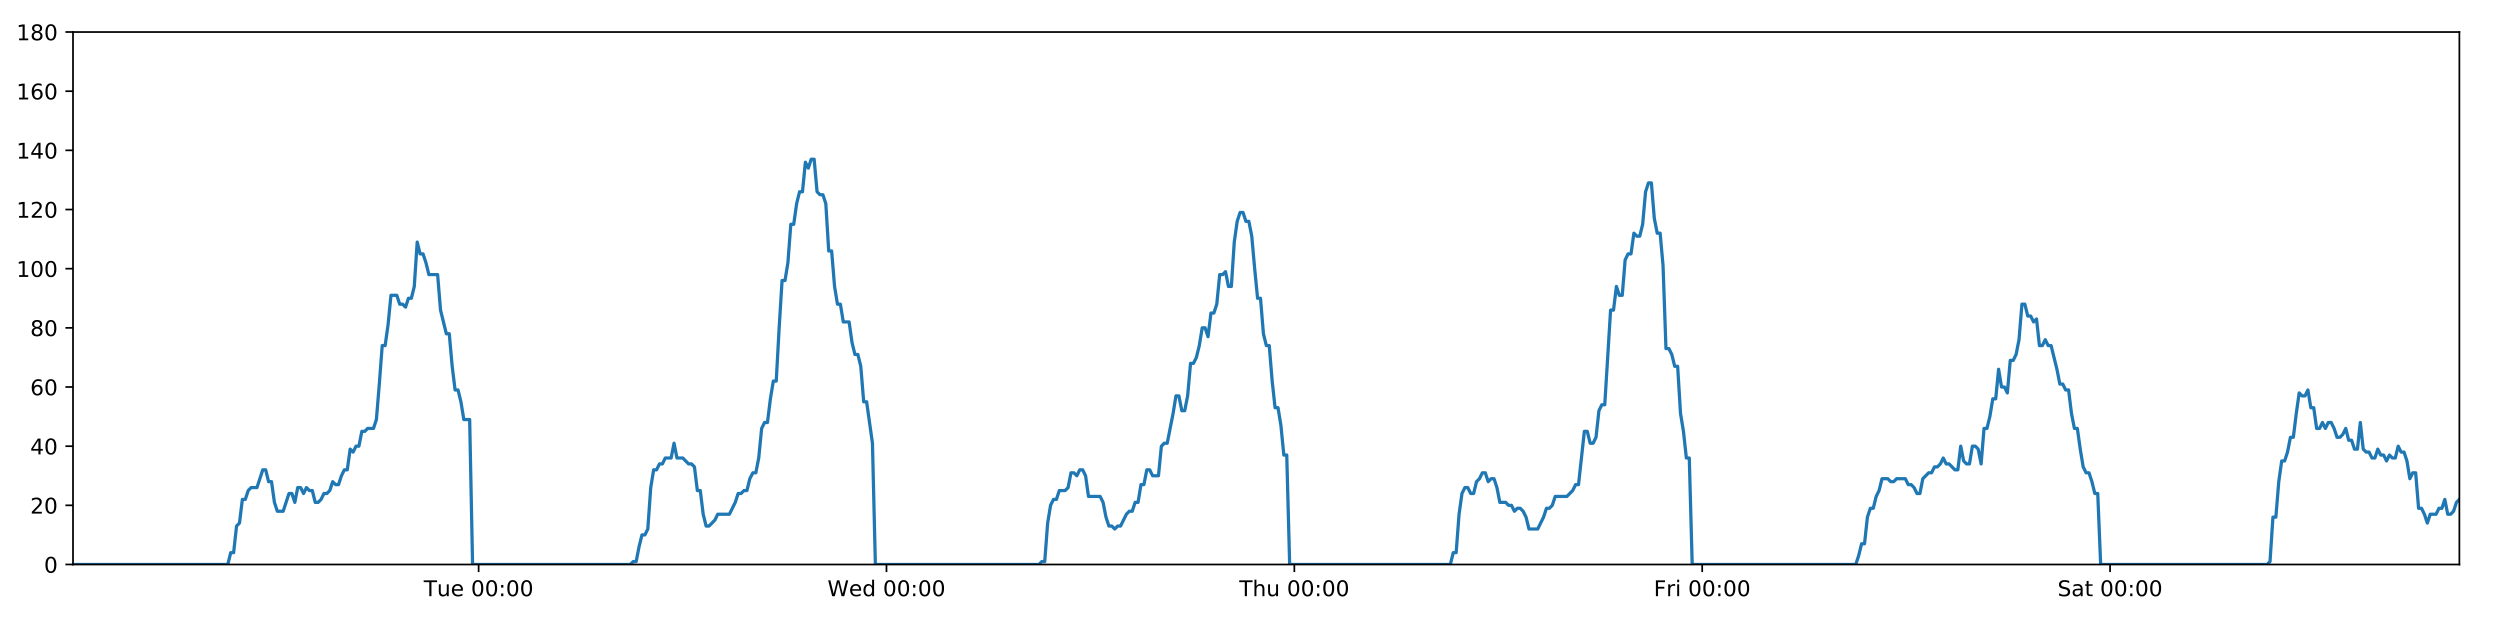
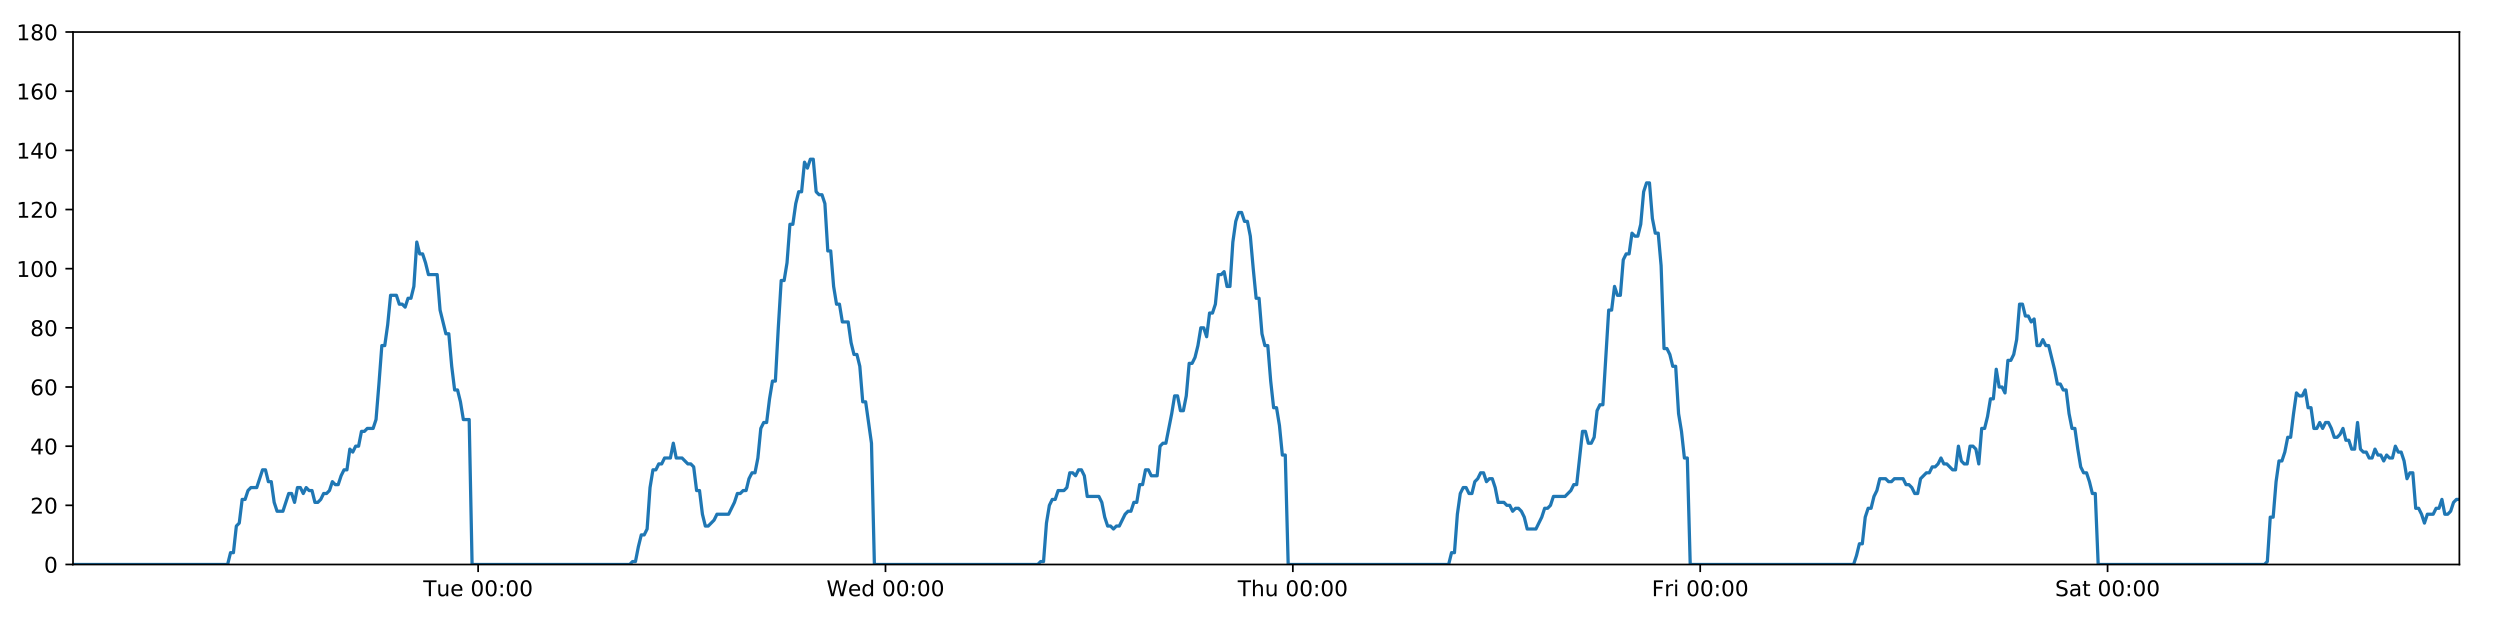
<svg xmlns="http://www.w3.org/2000/svg" xmlns:xlink="http://www.w3.org/1999/xlink" height="288pt" version="1.1" viewBox="0 0 1152 288" width="1152pt">
  <defs>
    <style type="text/css">
*{stroke-linecap:butt;stroke-linejoin:round;}
  </style>
  </defs>
  <g id="figure_1">
    <g id="patch_1">
      <path d="M 0 288  L 1152 288  L 1152 0  L 0 0  z " style="fill:#ffffff;" />
    </g>
    <g id="axes_1">
      <g id="patch_2">
        <path d="M 33.64 260.12  L 1133.28 260.12  L 1133.28 14.76  L 33.64 14.76  z " style="fill:#ffffff;" />
      </g>
      <g id="matplotlib.axis_1">
        <g id="xtick_1">
          <g id="line2d_1">
            <defs>
-               <path d="M 0 0  L 0 3.5  " id="m3eb8c524c8" style="stroke:#000000;stroke-width:0.8;" />
-             </defs>
-             <g>
-               <use style="stroke:#000000;stroke-width:0.8;" x="220.55" xlink:href="#m3eb8c524c8" y="260.12" />
+               <path d="M 0 0  L 0 3.5  " id="m6cc26fe833" style="stroke:#000000;stroke-width:0.8;" />
+             </defs>
+             <g>
+               <use style="stroke:#000000;stroke-width:0.8;" x="220.321" xlink:href="#m6cc26fe833" y="260.12" />
            </g>
          </g>
          <g id="text_1">
            <defs>
              <path d="M -0.297 72.906  L 61.375 72.906  L 61.375 64.594  L 35.5 64.594  L 35.5 0  L 25.594 0  L 25.594 64.594  L -0.297 64.594  z " id="DejaVuSans-84" />
              <path d="M 8.5 21.578  L 8.5 54.688  L 17.484 54.688  L 17.484 21.922  Q 17.484 14.156 20.5 10.266  Q 23.531 6.391 29.594 6.391  Q 36.859 6.391 41.078 11.031  Q 45.312 15.672 45.312 23.688  L 45.312 54.688  L 54.297 54.688  L 54.297 0  L 45.312 0  L 45.312 8.406  Q 42.047 3.422 37.719 1  Q 33.406 -1.422 27.688 -1.422  Q 18.266 -1.422 13.375 4.438  Q 8.5 10.297 8.5 21.578  z M 31.109 56  z " id="DejaVuSans-117" />
              <path d="M 56.203 29.594  L 56.203 25.203  L 14.891 25.203  Q 15.484 15.922 20.484 11.062  Q 25.484 6.203 34.422 6.203  Q 39.594 6.203 44.453 7.469  Q 49.312 8.734 54.109 11.281  L 54.109 2.781  Q 49.266 0.734 44.188 -0.344  Q 39.109 -1.422 33.891 -1.422  Q 20.797 -1.422 13.156 6.188  Q 5.516 13.812 5.516 26.812  Q 5.516 40.234 12.766 48.109  Q 20.016 56 32.328 56  Q 43.359 56 49.781 48.891  Q 56.203 41.797 56.203 29.594  z M 47.219 32.234  Q 47.125 39.594 43.094 43.984  Q 39.062 48.391 32.422 48.391  Q 24.906 48.391 20.391 44.141  Q 15.875 39.891 15.188 32.172  z " id="DejaVuSans-101" />
              <path id="DejaVuSans-32" />
              <path d="M 31.781 66.406  Q 24.172 66.406 20.328 58.906  Q 16.5 51.422 16.5 36.375  Q 16.5 21.391 20.328 13.891  Q 24.172 6.391 31.781 6.391  Q 39.453 6.391 43.281 13.891  Q 47.125 21.391 47.125 36.375  Q 47.125 51.422 43.281 58.906  Q 39.453 66.406 31.781 66.406  z M 31.781 74.219  Q 44.047 74.219 50.516 64.516  Q 56.984 54.828 56.984 36.375  Q 56.984 17.969 50.516 8.266  Q 44.047 -1.422 31.781 -1.422  Q 19.531 -1.422 13.062 8.266  Q 6.594 17.969 6.594 36.375  Q 6.594 54.828 13.062 64.516  Q 19.531 74.219 31.781 74.219  z " id="DejaVuSans-48" />
              <path d="M 11.719 12.406  L 22.016 12.406  L 22.016 0  L 11.719 0  z M 11.719 51.703  L 22.016 51.703  L 22.016 39.312  L 11.719 39.312  z " id="DejaVuSans-58" />
            </defs>
-             <g transform="translate(195.2636 274.7184)scale(0.1 -0.1)">
+             <g transform="translate(195.0354 274.7184)scale(0.1 -0.1)">
              <use xlink:href="#DejaVuSans-84" />
              <use x="60.85" xlink:href="#DejaVuSans-117" />
              <use x="124.229" xlink:href="#DejaVuSans-101" />
              <use x="185.752" xlink:href="#DejaVuSans-32" />
              <use x="217.539" xlink:href="#DejaVuSans-48" />
              <use x="281.162" xlink:href="#DejaVuSans-48" />
              <use x="344.785" xlink:href="#DejaVuSans-58" />
              <use x="378.477" xlink:href="#DejaVuSans-48" />
              <use x="442.1" xlink:href="#DejaVuSans-48" />
            </g>
          </g>
        </g>
        <g id="xtick_2">
          <g id="line2d_2">
            <g>
-               <use style="stroke:#000000;stroke-width:0.8;" x="408.491" xlink:href="#m3eb8c524c8" y="260.12" />
+               <use style="stroke:#000000;stroke-width:0.8;" x="408.033" xlink:href="#m6cc26fe833" y="260.12" />
            </g>
          </g>
          <g id="text_2">
            <defs>
              <path d="M 3.328 72.906  L 13.281 72.906  L 28.609 11.281  L 43.891 72.906  L 54.984 72.906  L 70.312 11.281  L 85.594 72.906  L 95.609 72.906  L 77.297 0  L 64.891 0  L 49.516 63.281  L 33.984 0  L 21.578 0  z " id="DejaVuSans-87" />
              <path d="M 45.406 46.391  L 45.406 75.984  L 54.391 75.984  L 54.391 0  L 45.406 0  L 45.406 8.203  Q 42.578 3.328 38.25 0.953  Q 33.938 -1.422 27.875 -1.422  Q 17.969 -1.422 11.734 6.484  Q 5.516 14.406 5.516 27.297  Q 5.516 40.188 11.734 48.094  Q 17.969 56 27.875 56  Q 33.938 56 38.25 53.625  Q 42.578 51.266 45.406 46.391  z M 14.797 27.297  Q 14.797 17.391 18.875 11.75  Q 22.953 6.109 30.078 6.109  Q 37.203 6.109 41.297 11.75  Q 45.406 17.391 45.406 27.297  Q 45.406 37.203 41.297 42.844  Q 37.203 48.484 30.078 48.484  Q 22.953 48.484 18.875 42.844  Q 14.797 37.203 14.797 27.297  z " id="DejaVuSans-100" />
            </defs>
-             <g transform="translate(381.3015 274.7184)scale(0.1 -0.1)">
+             <g transform="translate(380.8438 274.7184)scale(0.1 -0.1)">
              <use xlink:href="#DejaVuSans-87" />
              <use x="98.799" xlink:href="#DejaVuSans-101" />
              <use x="160.322" xlink:href="#DejaVuSans-100" />
              <use x="223.799" xlink:href="#DejaVuSans-32" />
              <use x="255.586" xlink:href="#DejaVuSans-48" />
              <use x="319.209" xlink:href="#DejaVuSans-48" />
              <use x="382.832" xlink:href="#DejaVuSans-58" />
              <use x="416.523" xlink:href="#DejaVuSans-48" />
              <use x="480.146" xlink:href="#DejaVuSans-48" />
            </g>
          </g>
        </g>
        <g id="xtick_3">
          <g id="line2d_3">
            <g>
-               <use style="stroke:#000000;stroke-width:0.8;" x="596.432" xlink:href="#m3eb8c524c8" y="260.12" />
+               <use style="stroke:#000000;stroke-width:0.8;" x="595.744" xlink:href="#m6cc26fe833" y="260.12" />
            </g>
          </g>
          <g id="text_3">
            <defs>
              <path d="M 54.891 33.016  L 54.891 0  L 45.906 0  L 45.906 32.719  Q 45.906 40.484 42.875 44.328  Q 39.844 48.188 33.797 48.188  Q 26.516 48.188 22.312 43.547  Q 18.109 38.922 18.109 30.906  L 18.109 0  L 9.078 0  L 9.078 75.984  L 18.109 75.984  L 18.109 46.188  Q 21.344 51.125 25.703 53.562  Q 30.078 56 35.797 56  Q 45.219 56 50.047 50.172  Q 54.891 44.344 54.891 33.016  z " id="DejaVuSans-104" />
            </defs>
-             <g transform="translate(571.0418 274.7184)scale(0.1 -0.1)">
+             <g transform="translate(570.3546 274.7184)scale(0.1 -0.1)">
              <use xlink:href="#DejaVuSans-84" />
              <use x="61.084" xlink:href="#DejaVuSans-104" />
              <use x="124.463" xlink:href="#DejaVuSans-117" />
              <use x="187.842" xlink:href="#DejaVuSans-32" />
              <use x="219.629" xlink:href="#DejaVuSans-48" />
              <use x="283.252" xlink:href="#DejaVuSans-48" />
              <use x="346.875" xlink:href="#DejaVuSans-58" />
              <use x="380.566" xlink:href="#DejaVuSans-48" />
              <use x="444.189" xlink:href="#DejaVuSans-48" />
            </g>
          </g>
        </g>
        <g id="xtick_4">
          <g id="line2d_4">
            <g>
-               <use style="stroke:#000000;stroke-width:0.8;" x="784.373" xlink:href="#m3eb8c524c8" y="260.12" />
+               <use style="stroke:#000000;stroke-width:0.8;" x="783.456" xlink:href="#m6cc26fe833" y="260.12" />
            </g>
          </g>
          <g id="text_4">
            <defs>
              <path d="M 9.812 72.906  L 51.703 72.906  L 51.703 64.594  L 19.672 64.594  L 19.672 43.109  L 48.578 43.109  L 48.578 34.812  L 19.672 34.812  L 19.672 0  L 9.812 0  z " id="DejaVuSans-70" />
              <path d="M 41.109 46.297  Q 39.594 47.172 37.812 47.578  Q 36.031 48 33.891 48  Q 26.266 48 22.188 43.047  Q 18.109 38.094 18.109 28.812  L 18.109 0  L 9.078 0  L 9.078 54.688  L 18.109 54.688  L 18.109 46.188  Q 20.953 51.172 25.484 53.578  Q 30.031 56 36.531 56  Q 37.453 56 38.578 55.875  Q 39.703 55.766 41.062 55.516  z " id="DejaVuSans-114" />
              <path d="M 9.422 54.688  L 18.406 54.688  L 18.406 0  L 9.422 0  z M 9.422 75.984  L 18.406 75.984  L 18.406 64.594  L 9.422 64.594  z " id="DejaVuSans-105" />
            </defs>
-             <g transform="translate(762.0594 274.7184)scale(0.1 -0.1)">
+             <g transform="translate(761.1427 274.7184)scale(0.1 -0.1)">
              <use xlink:href="#DejaVuSans-70" />
              <use x="57.41" xlink:href="#DejaVuSans-114" />
              <use x="98.523" xlink:href="#DejaVuSans-105" />
              <use x="126.307" xlink:href="#DejaVuSans-32" />
              <use x="158.094" xlink:href="#DejaVuSans-48" />
              <use x="221.717" xlink:href="#DejaVuSans-48" />
              <use x="285.34" xlink:href="#DejaVuSans-58" />
              <use x="319.031" xlink:href="#DejaVuSans-48" />
              <use x="382.654" xlink:href="#DejaVuSans-48" />
            </g>
          </g>
        </g>
        <g id="xtick_5">
          <g id="line2d_5">
            <g>
-               <use style="stroke:#000000;stroke-width:0.8;" x="972.314" xlink:href="#m3eb8c524c8" y="260.12" />
+               <use style="stroke:#000000;stroke-width:0.8;" x="971.168" xlink:href="#m6cc26fe833" y="260.12" />
            </g>
          </g>
          <g id="text_5">
            <defs>
              <path d="M 53.516 70.516  L 53.516 60.891  Q 47.906 63.578 42.922 64.891  Q 37.938 66.219 33.297 66.219  Q 25.25 66.219 20.875 63.094  Q 16.5 59.969 16.5 54.203  Q 16.5 49.359 19.406 46.891  Q 22.312 44.438 30.422 42.922  L 36.375 41.703  Q 47.406 39.594 52.656 34.297  Q 57.906 29 57.906 20.125  Q 57.906 9.516 50.797 4.047  Q 43.703 -1.422 29.984 -1.422  Q 24.812 -1.422 18.969 -0.25  Q 13.141 0.922 6.891 3.219  L 6.891 13.375  Q 12.891 10.016 18.656 8.297  Q 24.422 6.594 29.984 6.594  Q 38.422 6.594 43.016 9.906  Q 47.609 13.234 47.609 19.391  Q 47.609 24.75 44.312 27.781  Q 41.016 30.812 33.5 32.328  L 27.484 33.5  Q 16.453 35.688 11.516 40.375  Q 6.594 45.062 6.594 53.422  Q 6.594 63.094 13.406 68.656  Q 20.219 74.219 32.172 74.219  Q 37.312 74.219 42.625 73.281  Q 47.953 72.359 53.516 70.516  z " id="DejaVuSans-83" />
              <path d="M 34.281 27.484  Q 23.391 27.484 19.188 25  Q 14.984 22.516 14.984 16.5  Q 14.984 11.719 18.141 8.906  Q 21.297 6.109 26.703 6.109  Q 34.188 6.109 38.703 11.406  Q 43.219 16.703 43.219 25.484  L 43.219 27.484  z M 52.203 31.203  L 52.203 0  L 43.219 0  L 43.219 8.297  Q 40.141 3.328 35.547 0.953  Q 30.953 -1.422 24.312 -1.422  Q 15.922 -1.422 10.953 3.297  Q 6 8.016 6 15.922  Q 6 25.141 12.172 29.828  Q 18.359 34.516 30.609 34.516  L 43.219 34.516  L 43.219 35.406  Q 43.219 41.609 39.141 45  Q 35.062 48.391 27.688 48.391  Q 23 48.391 18.547 47.266  Q 14.109 46.141 10.016 43.891  L 10.016 52.203  Q 14.938 54.109 19.578 55.047  Q 24.219 56 28.609 56  Q 40.484 56 46.344 49.844  Q 52.203 43.703 52.203 31.203  z " id="DejaVuSans-97" />
              <path d="M 18.312 70.219  L 18.312 54.688  L 36.812 54.688  L 36.812 47.703  L 18.312 47.703  L 18.312 18.016  Q 18.312 11.328 20.141 9.422  Q 21.969 7.516 27.594 7.516  L 36.812 7.516  L 36.812 0  L 27.594 0  Q 17.188 0 13.234 3.875  Q 9.281 7.766 9.281 18.016  L 9.281 47.703  L 2.688 47.703  L 2.688 54.688  L 9.281 54.688  L 9.281 70.219  z " id="DejaVuSans-116" />
            </defs>
-             <g transform="translate(948.1169 274.7184)scale(0.1 -0.1)">
+             <g transform="translate(946.9707 274.7184)scale(0.1 -0.1)">
              <use xlink:href="#DejaVuSans-83" />
              <use x="63.477" xlink:href="#DejaVuSans-97" />
              <use x="124.756" xlink:href="#DejaVuSans-116" />
              <use x="163.965" xlink:href="#DejaVuSans-32" />
              <use x="195.752" xlink:href="#DejaVuSans-48" />
              <use x="259.375" xlink:href="#DejaVuSans-48" />
              <use x="322.998" xlink:href="#DejaVuSans-58" />
              <use x="356.689" xlink:href="#DejaVuSans-48" />
              <use x="420.312" xlink:href="#DejaVuSans-48" />
            </g>
          </g>
        </g>
      </g>
      <g id="matplotlib.axis_2">
        <g id="ytick_1">
          <g id="line2d_6">
            <defs>
-               <path d="M 0 0  L -3.5 0  " id="m7018528089" style="stroke:#000000;stroke-width:0.8;" />
-             </defs>
-             <g>
-               <use style="stroke:#000000;stroke-width:0.8;" x="33.64" xlink:href="#m7018528089" y="260.12" />
+               <path d="M 0 0  L -3.5 0  " id="m90966dc3c8" style="stroke:#000000;stroke-width:0.8;" />
+             </defs>
+             <g>
+               <use style="stroke:#000000;stroke-width:0.8;" x="33.64" xlink:href="#m90966dc3c8" y="260.12" />
            </g>
          </g>
          <g id="text_6">
            <g transform="translate(20.2775 263.9192)scale(0.1 -0.1)">
              <use xlink:href="#DejaVuSans-48" />
            </g>
          </g>
        </g>
        <g id="ytick_2">
          <g id="line2d_7">
            <g>
-               <use style="stroke:#000000;stroke-width:0.8;" x="33.64" xlink:href="#m7018528089" y="232.858" />
+               <use style="stroke:#000000;stroke-width:0.8;" x="33.64" xlink:href="#m90966dc3c8" y="232.858" />
            </g>
          </g>
          <g id="text_7">
            <defs>
              <path d="M 19.188 8.297  L 53.609 8.297  L 53.609 0  L 7.328 0  L 7.328 8.297  Q 12.938 14.109 22.625 23.891  Q 32.328 33.688 34.812 36.531  Q 39.547 41.844 41.422 45.531  Q 43.312 49.219 43.312 52.781  Q 43.312 58.594 39.234 62.25  Q 35.156 65.922 28.609 65.922  Q 23.969 65.922 18.812 64.312  Q 13.672 62.703 7.812 59.422  L 7.812 69.391  Q 13.766 71.781 18.938 73  Q 24.125 74.219 28.422 74.219  Q 39.75 74.219 46.484 68.547  Q 53.219 62.891 53.219 53.422  Q 53.219 48.922 51.531 44.891  Q 49.859 40.875 45.406 35.406  Q 44.188 33.984 37.641 27.219  Q 31.109 20.453 19.188 8.297  z " id="DejaVuSans-50" />
            </defs>
            <g transform="translate(13.915 236.657)scale(0.1 -0.1)">
              <use xlink:href="#DejaVuSans-50" />
              <use x="63.623" xlink:href="#DejaVuSans-48" />
            </g>
          </g>
        </g>
        <g id="ytick_3">
          <g id="line2d_8">
            <g>
-               <use style="stroke:#000000;stroke-width:0.8;" x="33.64" xlink:href="#m7018528089" y="205.596" />
+               <use style="stroke:#000000;stroke-width:0.8;" x="33.64" xlink:href="#m90966dc3c8" y="205.596" />
            </g>
          </g>
          <g id="text_8">
            <defs>
              <path d="M 37.797 64.312  L 12.891 25.391  L 37.797 25.391  z M 35.203 72.906  L 47.609 72.906  L 47.609 25.391  L 58.016 25.391  L 58.016 17.188  L 47.609 17.188  L 47.609 0  L 37.797 0  L 37.797 17.188  L 4.891 17.188  L 4.891 26.703  z " id="DejaVuSans-52" />
            </defs>
            <g transform="translate(13.915 209.3948)scale(0.1 -0.1)">
              <use xlink:href="#DejaVuSans-52" />
              <use x="63.623" xlink:href="#DejaVuSans-48" />
            </g>
          </g>
        </g>
        <g id="ytick_4">
          <g id="line2d_9">
            <g>
-               <use style="stroke:#000000;stroke-width:0.8;" x="33.64" xlink:href="#m7018528089" y="178.333" />
+               <use style="stroke:#000000;stroke-width:0.8;" x="33.64" xlink:href="#m90966dc3c8" y="178.333" />
            </g>
          </g>
          <g id="text_9">
            <defs>
              <path d="M 33.016 40.375  Q 26.375 40.375 22.484 35.828  Q 18.609 31.297 18.609 23.391  Q 18.609 15.531 22.484 10.953  Q 26.375 6.391 33.016 6.391  Q 39.656 6.391 43.531 10.953  Q 47.406 15.531 47.406 23.391  Q 47.406 31.297 43.531 35.828  Q 39.656 40.375 33.016 40.375  z M 52.594 71.297  L 52.594 62.312  Q 48.875 64.062 45.094 64.984  Q 41.312 65.922 37.594 65.922  Q 27.828 65.922 22.672 59.328  Q 17.531 52.734 16.797 39.406  Q 19.672 43.656 24.016 45.922  Q 28.375 48.188 33.594 48.188  Q 44.578 48.188 50.953 41.516  Q 57.328 34.859 57.328 23.391  Q 57.328 12.156 50.688 5.359  Q 44.047 -1.422 33.016 -1.422  Q 20.359 -1.422 13.672 8.266  Q 6.984 17.969 6.984 36.375  Q 6.984 53.656 15.188 63.938  Q 23.391 74.219 37.203 74.219  Q 40.922 74.219 44.703 73.484  Q 48.484 72.75 52.594 71.297  z " id="DejaVuSans-54" />
            </defs>
            <g transform="translate(13.915 182.1326)scale(0.1 -0.1)">
              <use xlink:href="#DejaVuSans-54" />
              <use x="63.623" xlink:href="#DejaVuSans-48" />
            </g>
          </g>
        </g>
        <g id="ytick_5">
          <g id="line2d_10">
            <g>
-               <use style="stroke:#000000;stroke-width:0.8;" x="33.64" xlink:href="#m7018528089" y="151.071" />
+               <use style="stroke:#000000;stroke-width:0.8;" x="33.64" xlink:href="#m90966dc3c8" y="151.071" />
            </g>
          </g>
          <g id="text_10">
            <defs>
              <path d="M 31.781 34.625  Q 24.75 34.625 20.719 30.859  Q 16.703 27.094 16.703 20.516  Q 16.703 13.922 20.719 10.156  Q 24.75 6.391 31.781 6.391  Q 38.812 6.391 42.859 10.172  Q 46.922 13.969 46.922 20.516  Q 46.922 27.094 42.891 30.859  Q 38.875 34.625 31.781 34.625  z M 21.922 38.812  Q 15.578 40.375 12.031 44.719  Q 8.5 49.078 8.5 55.328  Q 8.5 64.062 14.719 69.141  Q 20.953 74.219 31.781 74.219  Q 42.672 74.219 48.875 69.141  Q 55.078 64.062 55.078 55.328  Q 55.078 49.078 51.531 44.719  Q 48 40.375 41.703 38.812  Q 48.828 37.156 52.797 32.312  Q 56.781 27.484 56.781 20.516  Q 56.781 9.906 50.312 4.234  Q 43.844 -1.422 31.781 -1.422  Q 19.734 -1.422 13.25 4.234  Q 6.781 9.906 6.781 20.516  Q 6.781 27.484 10.781 32.312  Q 14.797 37.156 21.922 38.812  z M 18.312 54.391  Q 18.312 48.734 21.844 45.562  Q 25.391 42.391 31.781 42.391  Q 38.141 42.391 41.719 45.562  Q 45.312 48.734 45.312 54.391  Q 45.312 60.062 41.719 63.234  Q 38.141 66.406 31.781 66.406  Q 25.391 66.406 21.844 63.234  Q 18.312 60.062 18.312 54.391  z " id="DejaVuSans-56" />
            </defs>
            <g transform="translate(13.915 154.8703)scale(0.1 -0.1)">
              <use xlink:href="#DejaVuSans-56" />
              <use x="63.623" xlink:href="#DejaVuSans-48" />
            </g>
          </g>
        </g>
        <g id="ytick_6">
          <g id="line2d_11">
            <g>
-               <use style="stroke:#000000;stroke-width:0.8;" x="33.64" xlink:href="#m7018528089" y="123.809" />
+               <use style="stroke:#000000;stroke-width:0.8;" x="33.64" xlink:href="#m90966dc3c8" y="123.809" />
            </g>
          </g>
          <g id="text_11">
            <defs>
              <path d="M 12.406 8.297  L 28.516 8.297  L 28.516 63.922  L 10.984 60.406  L 10.984 69.391  L 28.422 72.906  L 38.281 72.906  L 38.281 8.297  L 54.391 8.297  L 54.391 0  L 12.406 0  z " id="DejaVuSans-49" />
            </defs>
            <g transform="translate(7.5525 127.6081)scale(0.1 -0.1)">
              <use xlink:href="#DejaVuSans-49" />
              <use x="63.623" xlink:href="#DejaVuSans-48" />
              <use x="127.246" xlink:href="#DejaVuSans-48" />
            </g>
          </g>
        </g>
        <g id="ytick_7">
          <g id="line2d_12">
            <g>
-               <use style="stroke:#000000;stroke-width:0.8;" x="33.64" xlink:href="#m7018528089" y="96.547" />
+               <use style="stroke:#000000;stroke-width:0.8;" x="33.64" xlink:href="#m90966dc3c8" y="96.547" />
            </g>
          </g>
          <g id="text_12">
            <g transform="translate(7.5525 100.3459)scale(0.1 -0.1)">
              <use xlink:href="#DejaVuSans-49" />
              <use x="63.623" xlink:href="#DejaVuSans-50" />
              <use x="127.246" xlink:href="#DejaVuSans-48" />
            </g>
          </g>
        </g>
        <g id="ytick_8">
          <g id="line2d_13">
            <g>
-               <use style="stroke:#000000;stroke-width:0.8;" x="33.64" xlink:href="#m7018528089" y="69.284" />
+               <use style="stroke:#000000;stroke-width:0.8;" x="33.64" xlink:href="#m90966dc3c8" y="69.284" />
            </g>
          </g>
          <g id="text_13">
            <g transform="translate(7.5525 73.08366)scale(0.1 -0.1)">
              <use xlink:href="#DejaVuSans-49" />
              <use x="63.623" xlink:href="#DejaVuSans-52" />
              <use x="127.246" xlink:href="#DejaVuSans-48" />
            </g>
          </g>
        </g>
        <g id="ytick_9">
          <g id="line2d_14">
            <g>
-               <use style="stroke:#000000;stroke-width:0.8;" x="33.64" xlink:href="#m7018528089" y="42.022" />
+               <use style="stroke:#000000;stroke-width:0.8;" x="33.64" xlink:href="#m90966dc3c8" y="42.022" />
            </g>
          </g>
          <g id="text_14">
            <g transform="translate(7.5525 45.82144)scale(0.1 -0.1)">
              <use xlink:href="#DejaVuSans-49" />
              <use x="63.623" xlink:href="#DejaVuSans-54" />
              <use x="127.246" xlink:href="#DejaVuSans-48" />
            </g>
          </g>
        </g>
        <g id="ytick_10">
          <g id="line2d_15">
            <g>
-               <use style="stroke:#000000;stroke-width:0.8;" x="33.64" xlink:href="#m7018528089" y="14.76" />
+               <use style="stroke:#000000;stroke-width:0.8;" x="33.64" xlink:href="#m90966dc3c8" y="14.76" />
            </g>
          </g>
          <g id="text_15">
            <g transform="translate(7.5525 18.55922)scale(0.1 -0.1)">
              <use xlink:href="#DejaVuSans-49" />
              <use x="63.623" xlink:href="#DejaVuSans-56" />
              <use x="127.246" xlink:href="#DejaVuSans-48" />
            </g>
          </g>
        </g>
      </g>
      <g id="line2d_16">
-         <path clip-path="url(#p15a8080586)" d="M 33.64 260.12  L 104.971 260.12  L 106.314 254.668  L 107.656 254.668  L 109.001 242.4  L 110.343 241.036  L 111.684 230.132  L 113.03 230.132  L 114.377 226.042  L 115.719 224.679  L 118.404 224.679  L 121.087 216.5  L 122.429 216.5  L 123.77 221.953  L 125.113 221.953  L 126.454 231.495  L 127.797 235.584  L 130.481 235.584  L 133.168 227.405  L 134.509 227.405  L 135.851 231.495  L 137.194 224.679  L 138.535 224.679  L 139.876 227.405  L 141.224 224.679  L 142.566 226.042  L 143.909 226.042  L 145.251 231.495  L 146.593 231.495  L 147.934 230.132  L 149.275 227.405  L 150.617 227.405  L 151.96 226.042  L 153.304 221.953  L 154.647 223.316  L 155.992 223.316  L 157.334 219.227  L 158.676 216.5  L 160.018 216.5  L 161.36 206.959  L 162.703 208.322  L 164.045 205.596  L 165.388 205.596  L 166.73 198.78  L 168.072 198.78  L 169.414 197.417  L 172.1 197.417  L 173.441 193.328  L 174.783 176.97  L 176.125 159.25  L 177.469 159.25  L 178.814 149.708  L 180.157 136.077  L 182.843 136.077  L 184.186 140.166  L 185.528 140.166  L 186.872 141.529  L 188.215 137.44  L 189.557 137.44  L 190.901 131.988  L 192.248 111.541  L 193.591 116.993  L 194.936 116.993  L 196.279 121.083  L 197.625 126.535  L 201.652 126.535  L 202.994 142.892  L 205.677 153.797  L 207.021 153.797  L 208.363 168.792  L 209.706 179.696  L 211.048 179.696  L 212.391 185.149  L 213.733 193.328  L 216.42 193.328  L 217.763 260.12  L 290.469 260.12  L 291.79 258.757  L 293.136 258.757  L 294.478 251.941  L 295.82 246.489  L 297.165 246.489  L 298.513 243.763  L 299.856 224.679  L 301.199 216.5  L 302.542 216.5  L 303.884 213.774  L 305.226 213.774  L 306.569 211.048  L 309.255 211.048  L 310.598 204.232  L 311.941 211.048  L 314.625 211.048  L 317.312 213.774  L 318.657 213.774  L 320.001 215.137  L 321.343 226.042  L 322.686 226.042  L 324.028 236.947  L 325.373 242.4  L 326.714 242.4  L 329.399 239.673  L 330.742 236.947  L 336.117 236.947  L 338.804 231.495  L 340.148 227.405  L 341.491 227.405  L 342.834 226.042  L 344.176 226.042  L 345.519 220.59  L 346.931 217.864  L 348.276 217.864  L 349.619 211.048  L 350.962 197.417  L 352.305 194.691  L 353.649 194.691  L 354.996 183.786  L 356.343 175.607  L 357.687 175.607  L 359.033 151.071  L 360.378 129.261  L 361.721 129.261  L 363.064 121.083  L 364.406 103.362  L 365.749 103.362  L 367.092 93.82  L 368.44 88.368  L 369.782 88.368  L 371.125 74.737  L 372.469 77.463  L 373.816 73.374  L 375.158 73.374  L 376.501 88.368  L 377.846 89.731  L 379.188 89.731  L 380.533 93.82  L 381.876 115.63  L 383.219 115.63  L 384.562 131.988  L 385.904 140.166  L 387.247 140.166  L 388.589 148.345  L 391.272 148.345  L 392.617 157.887  L 393.959 163.339  L 395.304 163.339  L 396.646 168.792  L 397.99 185.149  L 399.333 185.149  L 402.026 204.232  L 403.371 260.12  L 478.748 260.12  L 480.069 258.757  L 481.411 258.757  L 482.755 241.036  L 484.1 232.858  L 485.444 230.132  L 486.786 230.132  L 488.136 226.042  L 490.823 226.042  L 492.169 224.679  L 493.513 217.864  L 494.856 217.864  L 496.199 219.227  L 497.545 216.5  L 498.889 216.5  L 500.232 219.227  L 501.575 228.768  L 506.953 228.768  L 508.296 231.495  L 509.638 238.31  L 510.983 242.4  L 512.328 242.4  L 513.671 243.763  L 515.016 242.4  L 516.358 242.4  L 519.045 236.947  L 520.388 235.584  L 521.73 235.584  L 523.074 231.495  L 524.416 231.495  L 525.759 223.316  L 527.102 223.316  L 528.445 216.5  L 529.787 216.5  L 531.132 219.227  L 533.816 219.227  L 535.161 205.596  L 536.507 204.232  L 537.853 204.232  L 540.543 190.601  L 541.885 182.423  L 543.233 182.423  L 544.576 189.238  L 545.918 189.238  L 547.259 182.423  L 548.602 167.428  L 549.944 167.428  L 551.292 164.702  L 552.633 159.25  L 553.976 151.071  L 555.318 151.071  L 556.66 155.16  L 558.004 144.256  L 559.348 144.256  L 560.692 140.166  L 562.035 126.535  L 563.379 126.535  L 564.722 125.172  L 566.067 131.988  L 567.409 131.988  L 568.752 111.541  L 570.094 101.999  L 571.437 97.91  L 572.78 97.91  L 574.122 101.999  L 575.465 101.999  L 576.808 108.815  L 578.153 123.809  L 579.496 137.44  L 580.839 137.44  L 582.183 153.797  L 583.528 159.25  L 584.87 159.25  L 586.213 175.607  L 587.557 187.875  L 588.904 187.875  L 590.246 196.054  L 591.588 209.685  L 592.933 209.685  L 594.278 260.12  L 668.307 260.12  L 669.65 254.668  L 670.992 254.668  L 672.334 236.947  L 673.677 227.405  L 675.019 224.679  L 676.361 224.679  L 677.703 227.405  L 679.044 227.405  L 680.386 221.953  L 681.728 220.59  L 683.073 217.864  L 684.416 217.864  L 685.758 221.953  L 687.1 220.59  L 688.443 220.59  L 689.784 224.679  L 691.126 231.495  L 693.816 231.495  L 695.158 232.858  L 696.5 232.858  L 697.843 235.584  L 699.185 234.221  L 700.527 234.221  L 701.868 235.584  L 703.21 238.31  L 704.553 243.763  L 708.579 243.763  L 711.264 238.31  L 712.609 234.221  L 713.951 234.221  L 715.293 232.858  L 716.636 228.768  L 722.009 228.768  L 724.696 226.042  L 726.039 223.316  L 727.381 223.316  L 730.068 198.78  L 731.412 198.78  L 732.756 204.232  L 734.1 204.232  L 735.445 201.506  L 736.787 189.238  L 738.13 186.512  L 739.472 186.512  L 742.157 142.892  L 743.501 142.892  L 744.844 131.988  L 746.187 136.077  L 747.53 136.077  L 748.873 119.72  L 750.216 116.993  L 751.559 116.993  L 752.901 107.452  L 754.246 108.815  L 755.589 108.815  L 756.932 103.362  L 758.275 88.368  L 759.619 84.279  L 760.963 84.279  L 762.306 100.636  L 763.649 107.452  L 764.991 107.452  L 766.334 122.446  L 767.677 160.613  L 769.02 160.613  L 770.363 163.339  L 771.706 168.792  L 773.049 168.792  L 774.392 190.601  L 775.735 198.78  L 777.078 211.048  L 778.421 211.048  L 779.764 260.12  L 855.134 260.12  L 856.477 256.031  L 857.82 250.578  L 859.163 250.578  L 860.507 238.31  L 861.851 234.221  L 863.197 234.221  L 864.54 228.768  L 865.883 226.042  L 867.228 220.59  L 869.918 220.59  L 871.264 221.953  L 872.605 221.953  L 873.948 220.59  L 877.977 220.59  L 879.319 223.316  L 880.662 223.316  L 882.006 224.679  L 883.348 227.405  L 884.693 227.405  L 886.036 220.59  L 888.724 217.864  L 890.068 217.864  L 891.415 215.137  L 892.762 215.137  L 894.107 213.774  L 895.449 211.048  L 896.793 213.774  L 898.136 213.774  L 900.821 216.5  L 902.162 216.5  L 903.503 205.596  L 904.845 212.411  L 906.187 213.774  L 907.529 213.774  L 908.871 205.596  L 910.215 205.596  L 911.557 206.959  L 912.899 213.774  L 914.241 197.417  L 915.585 197.417  L 916.929 191.964  L 918.271 183.786  L 919.616 183.786  L 920.959 170.155  L 922.3 178.333  L 923.646 178.333  L 924.988 181.06  L 926.331 166.065  L 927.673 166.065  L 929.018 163.339  L 930.363 156.524  L 931.707 140.166  L 933.049 140.166  L 934.391 145.619  L 935.737 145.619  L 937.079 148.345  L 938.425 146.982  L 939.77 159.25  L 941.115 159.25  L 942.457 156.524  L 943.802 159.25  L 945.144 159.25  L 947.833 170.155  L 949.175 176.97  L 950.519 176.97  L 951.862 179.696  L 953.205 179.696  L 954.547 190.601  L 955.889 197.417  L 957.234 197.417  L 958.577 206.959  L 959.923 215.137  L 961.265 217.864  L 962.61 217.864  L 963.953 221.953  L 965.296 227.405  L 966.64 227.405  L 967.982 260.12  L 1044.682 260.12  L 1046.024 258.757  L 1047.369 238.31  L 1048.713 238.31  L 1050.058 221.953  L 1051.4 212.411  L 1052.744 212.411  L 1054.085 208.322  L 1055.43 201.506  L 1056.772 201.506  L 1058.116 190.601  L 1059.46 181.06  L 1060.803 182.423  L 1062.144 182.423  L 1063.486 179.696  L 1064.827 187.875  L 1066.17 187.875  L 1067.511 197.417  L 1068.854 197.417  L 1070.195 194.691  L 1071.536 197.417  L 1072.878 194.691  L 1074.22 194.691  L 1075.561 197.417  L 1076.902 201.506  L 1078.244 201.506  L 1079.586 200.143  L 1080.93 197.417  L 1082.272 202.869  L 1083.613 202.869  L 1084.955 206.959  L 1086.296 206.959  L 1087.637 194.691  L 1088.979 206.959  L 1090.322 208.322  L 1091.663 208.322  L 1093.004 211.048  L 1094.346 211.048  L 1095.687 206.959  L 1097.031 209.685  L 1098.372 209.685  L 1099.717 212.411  L 1101.059 209.685  L 1102.401 211.048  L 1103.745 211.048  L 1105.087 205.596  L 1106.432 208.322  L 1107.774 208.322  L 1109.116 212.411  L 1110.457 220.59  L 1111.798 217.864  L 1113.139 217.864  L 1114.484 234.221  L 1115.825 234.221  L 1117.167 236.947  L 1118.511 241.036  L 1119.853 236.947  L 1122.541 236.947  L 1123.884 234.221  L 1125.227 234.221  L 1126.569 230.132  L 1127.91 236.947  L 1129.252 236.947  L 1130.597 235.584  L 1131.938 231.495  L 1133.28 230.132  L 1133.28 230.132  " style="fill:none;stroke:#1f77b4;stroke-linecap:square;stroke-width:1.5;" />
+         <path clip-path="url(#pcc4d885653)" d="M 33.64 260.12  L 104.884 260.12  L 106.225 254.668  L 107.566 254.668  L 108.909 242.4  L 110.249 241.036  L 111.589 230.132  L 112.933 230.132  L 114.278 226.042  L 115.619 224.679  L 118.3 224.679  L 120.98 216.5  L 122.32 216.5  L 123.66 221.953  L 125.001 221.953  L 126.341 231.495  L 127.682 235.584  L 130.363 235.584  L 133.046 227.405  L 134.386 227.405  L 135.727 231.495  L 137.067 224.679  L 138.407 224.679  L 139.747 227.405  L 141.092 224.679  L 142.433 226.042  L 143.774 226.042  L 145.114 231.495  L 146.455 231.495  L 147.794 230.132  L 149.134 227.405  L 150.474 227.405  L 151.816 226.042  L 153.158 221.953  L 154.499 223.316  L 155.842 223.316  L 157.183 219.227  L 158.524 216.5  L 159.864 216.5  L 161.204 206.959  L 162.545 208.322  L 163.886 205.596  L 165.227 205.596  L 166.568 198.78  L 167.908 198.78  L 169.248 197.417  L 171.93 197.417  L 173.271 193.328  L 174.611 176.97  L 175.951 159.25  L 177.293 159.25  L 178.637 149.708  L 179.978 136.077  L 182.661 136.077  L 184.002 140.166  L 185.343 140.166  L 186.685 141.529  L 188.026 137.44  L 189.367 137.44  L 190.709 131.988  L 192.055 111.541  L 193.396 116.993  L 194.739 116.993  L 196.08 121.083  L 197.425 126.535  L 201.446 126.535  L 202.787 142.892  L 205.467 153.797  L 206.809 153.797  L 208.15 168.792  L 209.491 179.696  L 210.831 179.696  L 212.172 185.149  L 213.513 193.328  L 216.197 193.328  L 217.538 260.12  L 290.156 260.12  L 291.475 258.757  L 292.819 258.757  L 294.159 251.941  L 295.5 246.489  L 296.843 246.489  L 298.189 243.763  L 299.531 224.679  L 300.873 216.5  L 302.213 216.5  L 303.554 213.774  L 304.895 213.774  L 306.236 211.048  L 308.918 211.048  L 310.26 204.232  L 311.602 211.048  L 314.282 211.048  L 316.966 213.774  L 318.309 213.774  L 319.651 215.137  L 320.992 226.042  L 322.333 226.042  L 323.674 236.947  L 325.016 242.4  L 326.356 242.4  L 329.038 239.673  L 330.38 236.947  L 335.747 236.947  L 338.431 231.495  L 339.774 227.405  L 341.115 227.405  L 342.457 226.042  L 343.797 226.042  L 345.138 220.59  L 346.549 217.864  L 347.892 217.864  L 349.233 211.048  L 350.574 197.417  L 351.916 194.691  L 353.259 194.691  L 354.604 183.786  L 355.949 175.607  L 357.292 175.607  L 358.635 151.071  L 359.979 129.261  L 361.321 129.261  L 362.661 121.083  L 364.002 103.362  L 365.343 103.362  L 366.685 93.82  L 368.031 88.368  L 369.372 88.368  L 370.713 74.737  L 372.056 77.463  L 373.401 73.374  L 374.741 73.374  L 376.083 88.368  L 377.425 89.731  L 378.766 89.731  L 380.11 93.82  L 381.45 115.63  L 382.792 115.63  L 384.134 131.988  L 385.474 140.166  L 386.815 140.166  L 388.155 148.345  L 390.836 148.345  L 392.178 157.887  L 393.519 163.339  L 394.862 163.339  L 396.202 168.792  L 397.546 185.149  L 398.886 185.149  L 401.577 204.232  L 402.92 260.12  L 478.205 260.12  L 479.524 258.757  L 480.865 258.757  L 482.207 241.036  L 483.55 232.858  L 484.892 230.132  L 486.233 230.132  L 487.581 226.042  L 490.265 226.042  L 491.609 224.679  L 492.951 217.864  L 494.293 217.864  L 495.634 219.227  L 496.978 216.5  L 498.321 216.5  L 499.662 219.227  L 501.004 228.768  L 506.375 228.768  L 507.716 231.495  L 509.057 238.31  L 510.4 242.4  L 511.744 242.4  L 513.085 243.763  L 514.428 242.4  L 515.769 242.4  L 518.453 236.947  L 519.794 235.584  L 521.134 235.584  L 522.476 231.495  L 523.817 231.495  L 525.158 223.316  L 526.499 223.316  L 527.84 216.5  L 529.182 216.5  L 530.525 219.227  L 533.206 219.227  L 534.549 205.596  L 535.893 204.232  L 537.237 204.232  L 539.924 190.601  L 541.264 182.423  L 542.61 182.423  L 543.952 189.238  L 545.292 189.238  L 546.632 182.423  L 547.974 167.428  L 549.314 167.428  L 550.659 164.702  L 552 159.25  L 553.341 151.071  L 554.681 151.071  L 556.021 155.16  L 557.364 144.256  L 558.706 144.256  L 560.048 140.166  L 561.389 126.535  L 562.732 126.535  L 564.074 125.172  L 565.417 131.988  L 566.757 131.988  L 568.098 111.541  L 569.439 101.999  L 570.781 97.91  L 572.122 97.91  L 573.462 101.999  L 574.804 101.999  L 576.145 108.815  L 577.489 123.809  L 578.829 137.44  L 580.171 137.44  L 581.513 153.797  L 582.857 159.25  L 584.197 159.25  L 585.538 175.607  L 586.881 187.875  L 588.226 187.875  L 589.566 196.054  L 590.907 209.685  L 592.25 209.685  L 593.593 260.12  L 667.532 260.12  L 668.873 254.668  L 670.214 254.668  L 671.554 236.947  L 672.895 227.405  L 674.236 224.679  L 675.576 224.679  L 676.916 227.405  L 678.256 227.405  L 679.596 221.953  L 680.937 220.59  L 682.28 217.864  L 683.621 217.864  L 684.962 221.953  L 686.302 220.59  L 687.644 220.59  L 688.983 224.679  L 690.323 231.495  L 693.01 231.495  L 694.35 232.858  L 695.69 232.858  L 697.032 235.584  L 698.373 234.221  L 699.713 234.221  L 701.053 235.584  L 702.393 238.31  L 703.734 243.763  L 707.755 243.763  L 710.436 238.31  L 711.78 234.221  L 713.12 234.221  L 714.461 232.858  L 715.802 228.768  L 721.168 228.768  L 723.852 226.042  L 725.193 223.316  L 726.534 223.316  L 729.218 198.78  L 730.56 198.78  L 731.903 204.232  L 733.245 204.232  L 734.588 201.506  L 735.929 189.238  L 737.27 186.512  L 738.61 186.512  L 741.292 142.892  L 742.634 142.892  L 743.975 131.988  L 745.317 136.077  L 746.658 136.077  L 748 119.72  L 749.341 116.993  L 750.682 116.993  L 752.023 107.452  L 753.366 108.815  L 754.708 108.815  L 756.048 103.362  L 757.39 88.368  L 758.732 84.279  L 760.074 84.279  L 761.416 100.636  L 762.757 107.452  L 764.098 107.452  L 765.439 122.446  L 766.781 160.613  L 768.122 160.613  L 769.463 163.339  L 770.805 168.792  L 772.146 168.792  L 773.487 190.601  L 774.828 198.78  L 776.17 211.048  L 777.511 211.048  L 778.853 260.12  L 854.13 260.12  L 855.472 256.031  L 856.813 250.578  L 858.155 250.578  L 859.497 238.31  L 860.84 234.221  L 862.184 234.221  L 863.525 228.768  L 864.867 226.042  L 866.21 220.59  L 868.897 220.59  L 870.241 221.953  L 871.581 221.953  L 872.922 220.59  L 876.946 220.59  L 878.287 223.316  L 879.628 223.316  L 880.97 224.679  L 882.311 227.405  L 883.654 227.405  L 884.995 220.59  L 887.679 217.864  L 889.022 217.864  L 890.368 215.137  L 891.713 215.137  L 893.056 213.774  L 894.396 211.048  L 895.739 213.774  L 897.08 213.774  L 899.762 216.5  L 901.101 216.5  L 902.441 205.596  L 903.782 212.411  L 905.122 213.774  L 906.462 213.774  L 907.802 205.596  L 909.145 205.596  L 910.485 206.959  L 911.825 213.774  L 913.166 197.417  L 914.508 197.417  L 915.85 191.964  L 917.191 183.786  L 918.535 183.786  L 919.875 170.155  L 921.215 178.333  L 922.559 178.333  L 923.899 181.06  L 925.241 166.065  L 926.581 166.065  L 927.925 163.339  L 929.268 156.524  L 930.61 140.166  L 931.951 140.166  L 933.291 145.619  L 934.635 145.619  L 935.976 148.345  L 937.32 146.982  L 938.663 159.25  L 940.007 159.25  L 941.348 156.524  L 942.691 159.25  L 944.031 159.25  L 946.716 170.155  L 948.058 176.97  L 949.399 176.97  L 950.741 179.696  L 952.082 179.696  L 953.422 190.601  L 954.763 197.417  L 956.106 197.417  L 957.447 206.959  L 958.792 215.137  L 960.133 217.864  L 961.476 217.864  L 962.817 221.953  L 964.158 227.405  L 965.501 227.405  L 966.841 260.12  L 1043.447 260.12  L 1044.788 258.757  L 1046.131 238.31  L 1047.473 238.31  L 1048.817 221.953  L 1050.157 212.411  L 1051.499 212.411  L 1052.839 208.322  L 1054.182 201.506  L 1055.522 201.506  L 1056.865 190.601  L 1058.208 181.06  L 1059.548 182.423  L 1060.888 182.423  L 1062.229 179.696  L 1063.568 187.875  L 1064.909 187.875  L 1066.249 197.417  L 1067.59 197.417  L 1068.929 194.691  L 1070.269 197.417  L 1071.609 194.691  L 1072.949 194.691  L 1074.289 197.417  L 1075.629 201.506  L 1076.968 201.506  L 1078.309 200.143  L 1079.651 197.417  L 1080.991 202.869  L 1082.331 202.869  L 1083.671 206.959  L 1085.011 206.959  L 1086.35 194.691  L 1087.69 206.959  L 1089.031 208.322  L 1090.371 208.322  L 1091.711 211.048  L 1093.05 211.048  L 1094.39 206.959  L 1095.733 209.685  L 1097.072 209.685  L 1098.415 212.411  L 1099.756 209.685  L 1101.096 211.048  L 1102.438 211.048  L 1103.778 205.596  L 1105.122 208.322  L 1106.463 208.322  L 1107.802 212.411  L 1109.142 220.59  L 1110.482 217.864  L 1111.821 217.864  L 1113.164 234.221  L 1114.504 234.221  L 1115.844 236.947  L 1117.186 241.036  L 1118.527 236.947  L 1121.212 236.947  L 1122.553 234.221  L 1123.895 234.221  L 1125.234 230.132  L 1126.574 236.947  L 1127.915 236.947  L 1129.257 235.584  L 1130.597 231.495  L 1131.937 230.132  L 1133.28 230.132  L 1133.28 230.132  " style="fill:none;stroke:#1f77b4;stroke-linecap:square;stroke-width:1.5;" />
      </g>
      <g id="patch_3">
        <path d="M 33.64 260.12  L 33.64 14.76  " style="fill:none;stroke:#000000;stroke-linecap:square;stroke-linejoin:miter;stroke-width:0.8;" />
      </g>
      <g id="patch_4">
        <path d="M 1133.28 260.12  L 1133.28 14.76  " style="fill:none;stroke:#000000;stroke-linecap:square;stroke-linejoin:miter;stroke-width:0.8;" />
      </g>
      <g id="patch_5">
        <path d="M 33.64 260.12  L 1133.28 260.12  " style="fill:none;stroke:#000000;stroke-linecap:square;stroke-linejoin:miter;stroke-width:0.8;" />
      </g>
      <g id="patch_6">
        <path d="M 33.64 14.76  L 1133.28 14.76  " style="fill:none;stroke:#000000;stroke-linecap:square;stroke-linejoin:miter;stroke-width:0.8;" />
      </g>
    </g>
  </g>
  <defs>
-     <clipPath id="p15a8080586">
+     <clipPath id="pcc4d885653">
      <rect height="245.36" width="1099.64" x="33.64" y="14.76" />
    </clipPath>
  </defs>
</svg>
